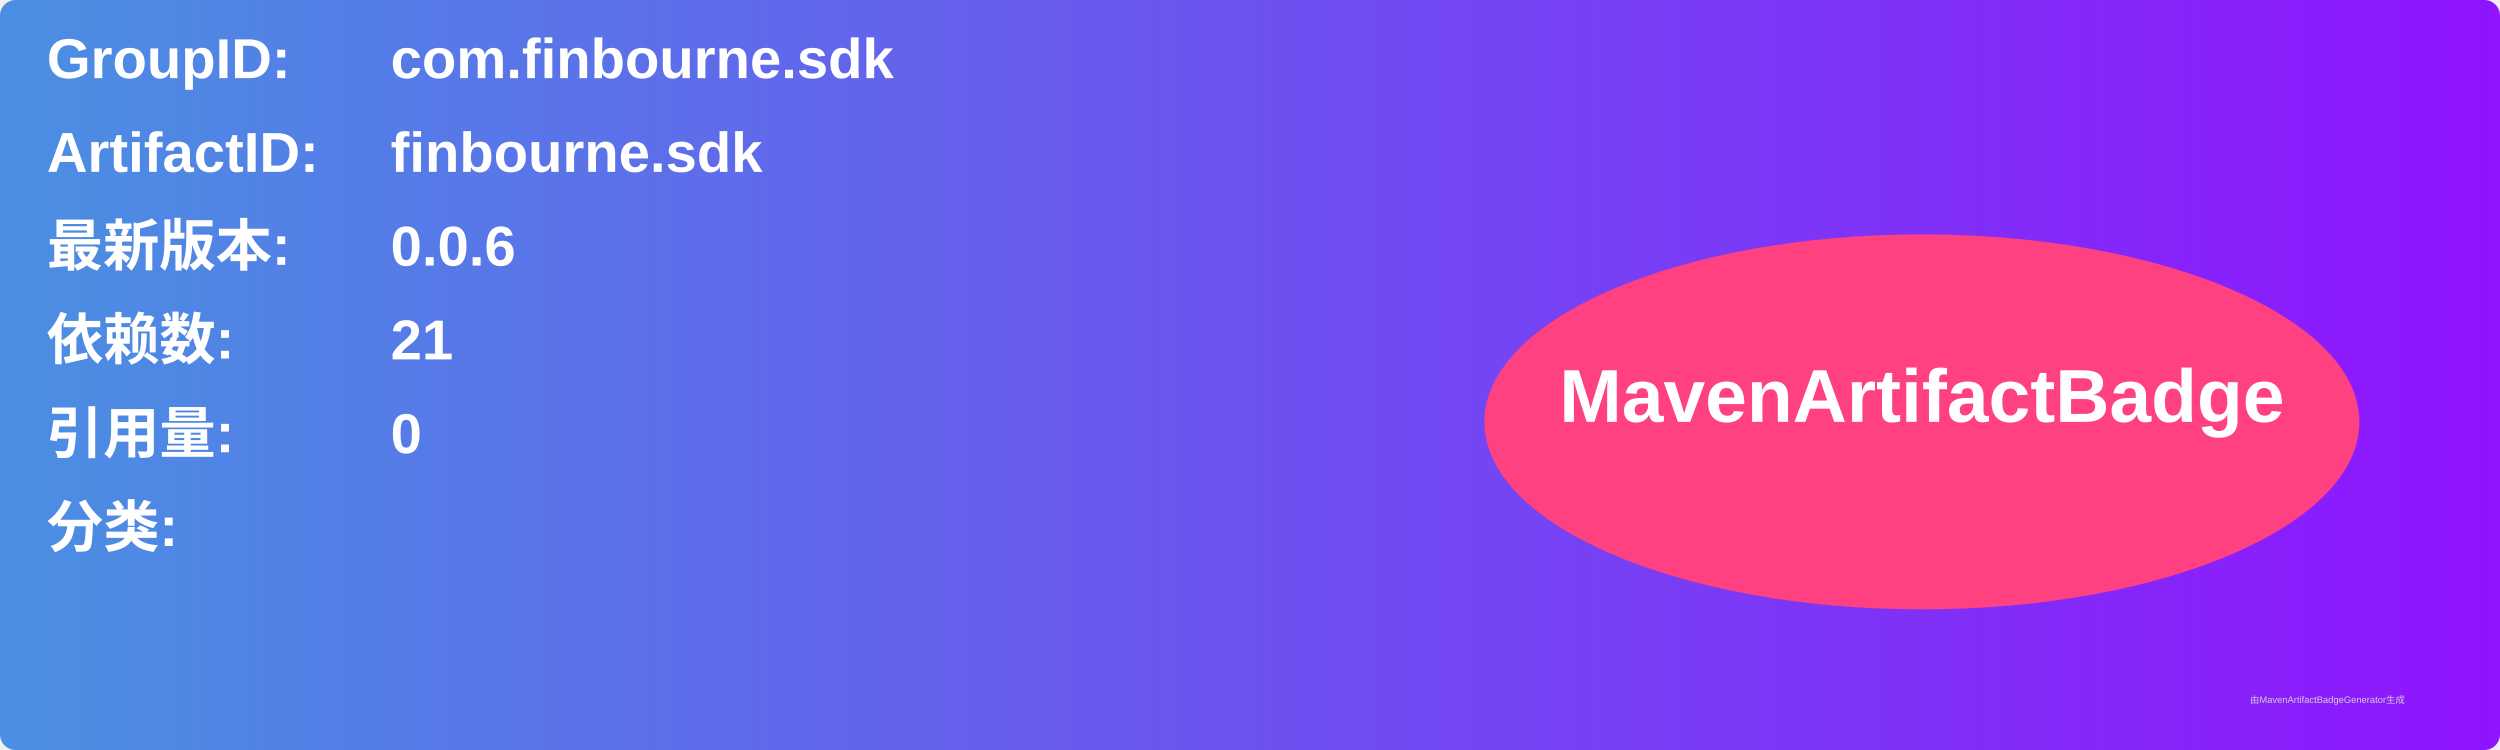
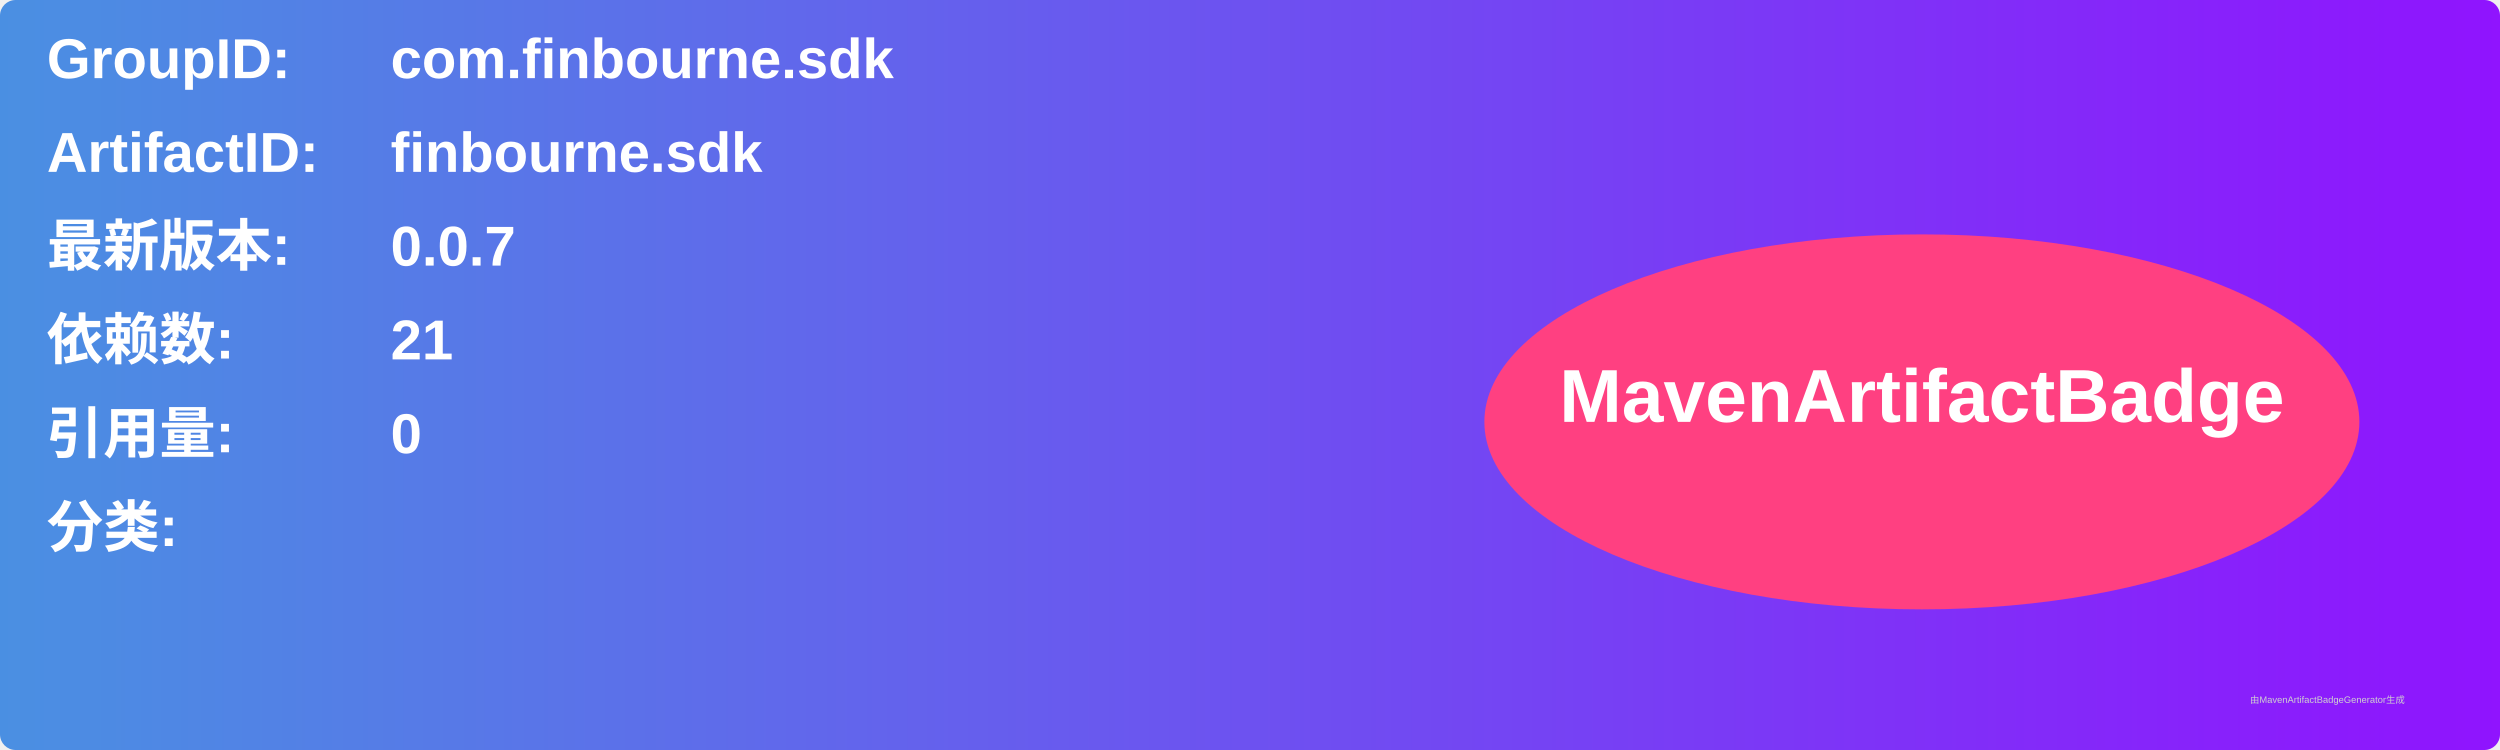
<svg xmlns="http://www.w3.org/2000/svg" width="800" height="240" viewBox="0 0 800 240">
  <linearGradient id="grad" x1="0%" y1="0%" x2="100%" y2="0%">
    <stop offset="0%" stop-color="#4a90e2" />
    <stop offset="100%" stop-color="#9013fe" />
  </linearGradient>
  <rect width="100%" height="100%" rx="5" ry="5" fill="url(#grad)" />
  <g transform="translate(15, 15)">
    <text x="0" y="10" font-family="Arial" font-size="18" fill="white" font-weight="bold" width="260">GroupID:</text>
    <text x="110" y="10" font-family="Arial" font-size="18" fill="white" font-weight="bold" width="460">com.finbourne.sdk</text>
    <text x="0" y="40" font-family="Arial" font-size="18" fill="white" font-weight="bold" width="260">ArtifactID:</text>
    <text x="110" y="40" font-family="Arial" font-size="18" fill="white" font-weight="bold" width="460">finbourne.sdk</text>
    <text x="0" y="70" font-family="Arial" font-size="18" fill="white" font-weight="bold">最新版本:</text>
    <text x="110" y="70" font-family="Arial" font-size="18" fill="white" font-weight="bold">
-       <tspan font-weight="bold">0.0.6</tspan>
+       <tspan font-weight="bold">0.0.7</tspan>
    </text>
    <text x="0" y="100" font-family="Arial" font-size="18" fill="white" font-weight="bold">依赖数: </text>
    <text x="110" y="100" font-family="Arial" font-size="18" fill="white">
      <tspan font-weight="bold">21</tspan>
    </text>
    <text x="0" y="130" font-family="Arial" font-size="18" fill="white" font-weight="bold">引用量: </text>
    <text x="110" y="130" font-family="Arial" font-size="18" fill="white">
      <tspan font-weight="bold">0</tspan>
    </text>
    <text x="0" y="160" font-family="Arial" font-size="18" fill="white" font-weight="bold">分类:</text>
    <text x="10" y="190" font-family="Arial" font-size="10" fill="white">
      <tspan font-weight="bold" />
    </text>
    <ellipse cx="600" cy="120" rx="140" ry="60" fill="#ff4081" />
    <text x="600" y="120" text-anchor="middle" font-family="Arial" font-size="24" fill="white" font-weight="bold">MavenArtifactBadge</text>
  </g>
  <text x="720" y="225" font-family="Arial" font-size="3" fill="#d0d0d0">由MavenArtifactBadgeGenerator生成</text>
</svg>
